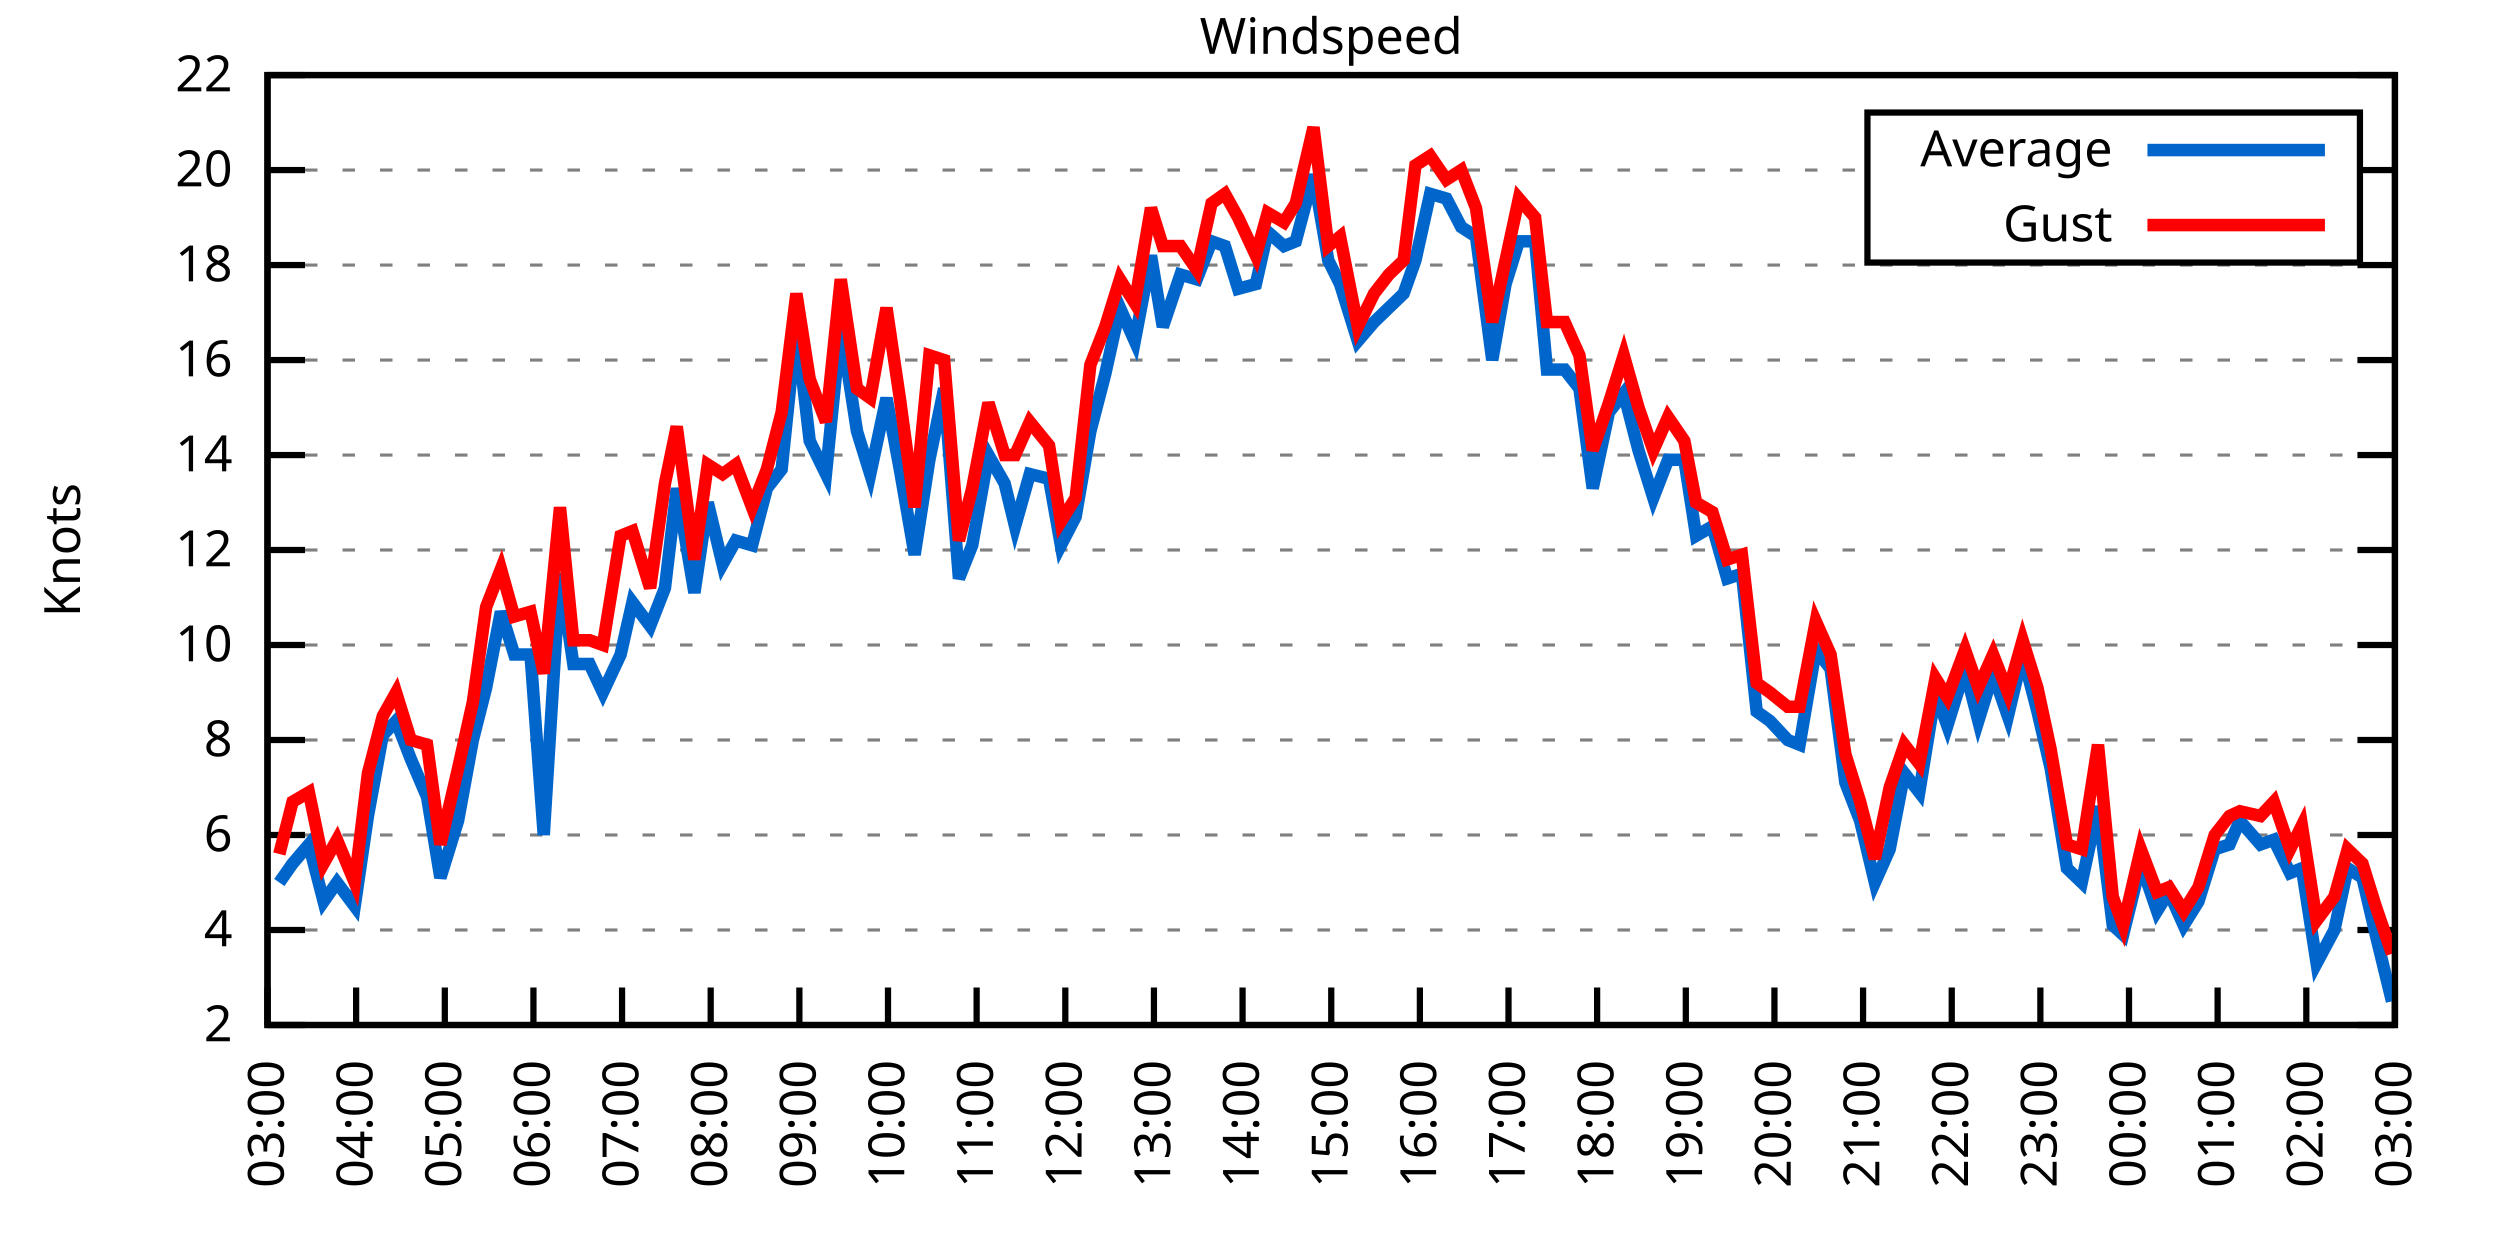
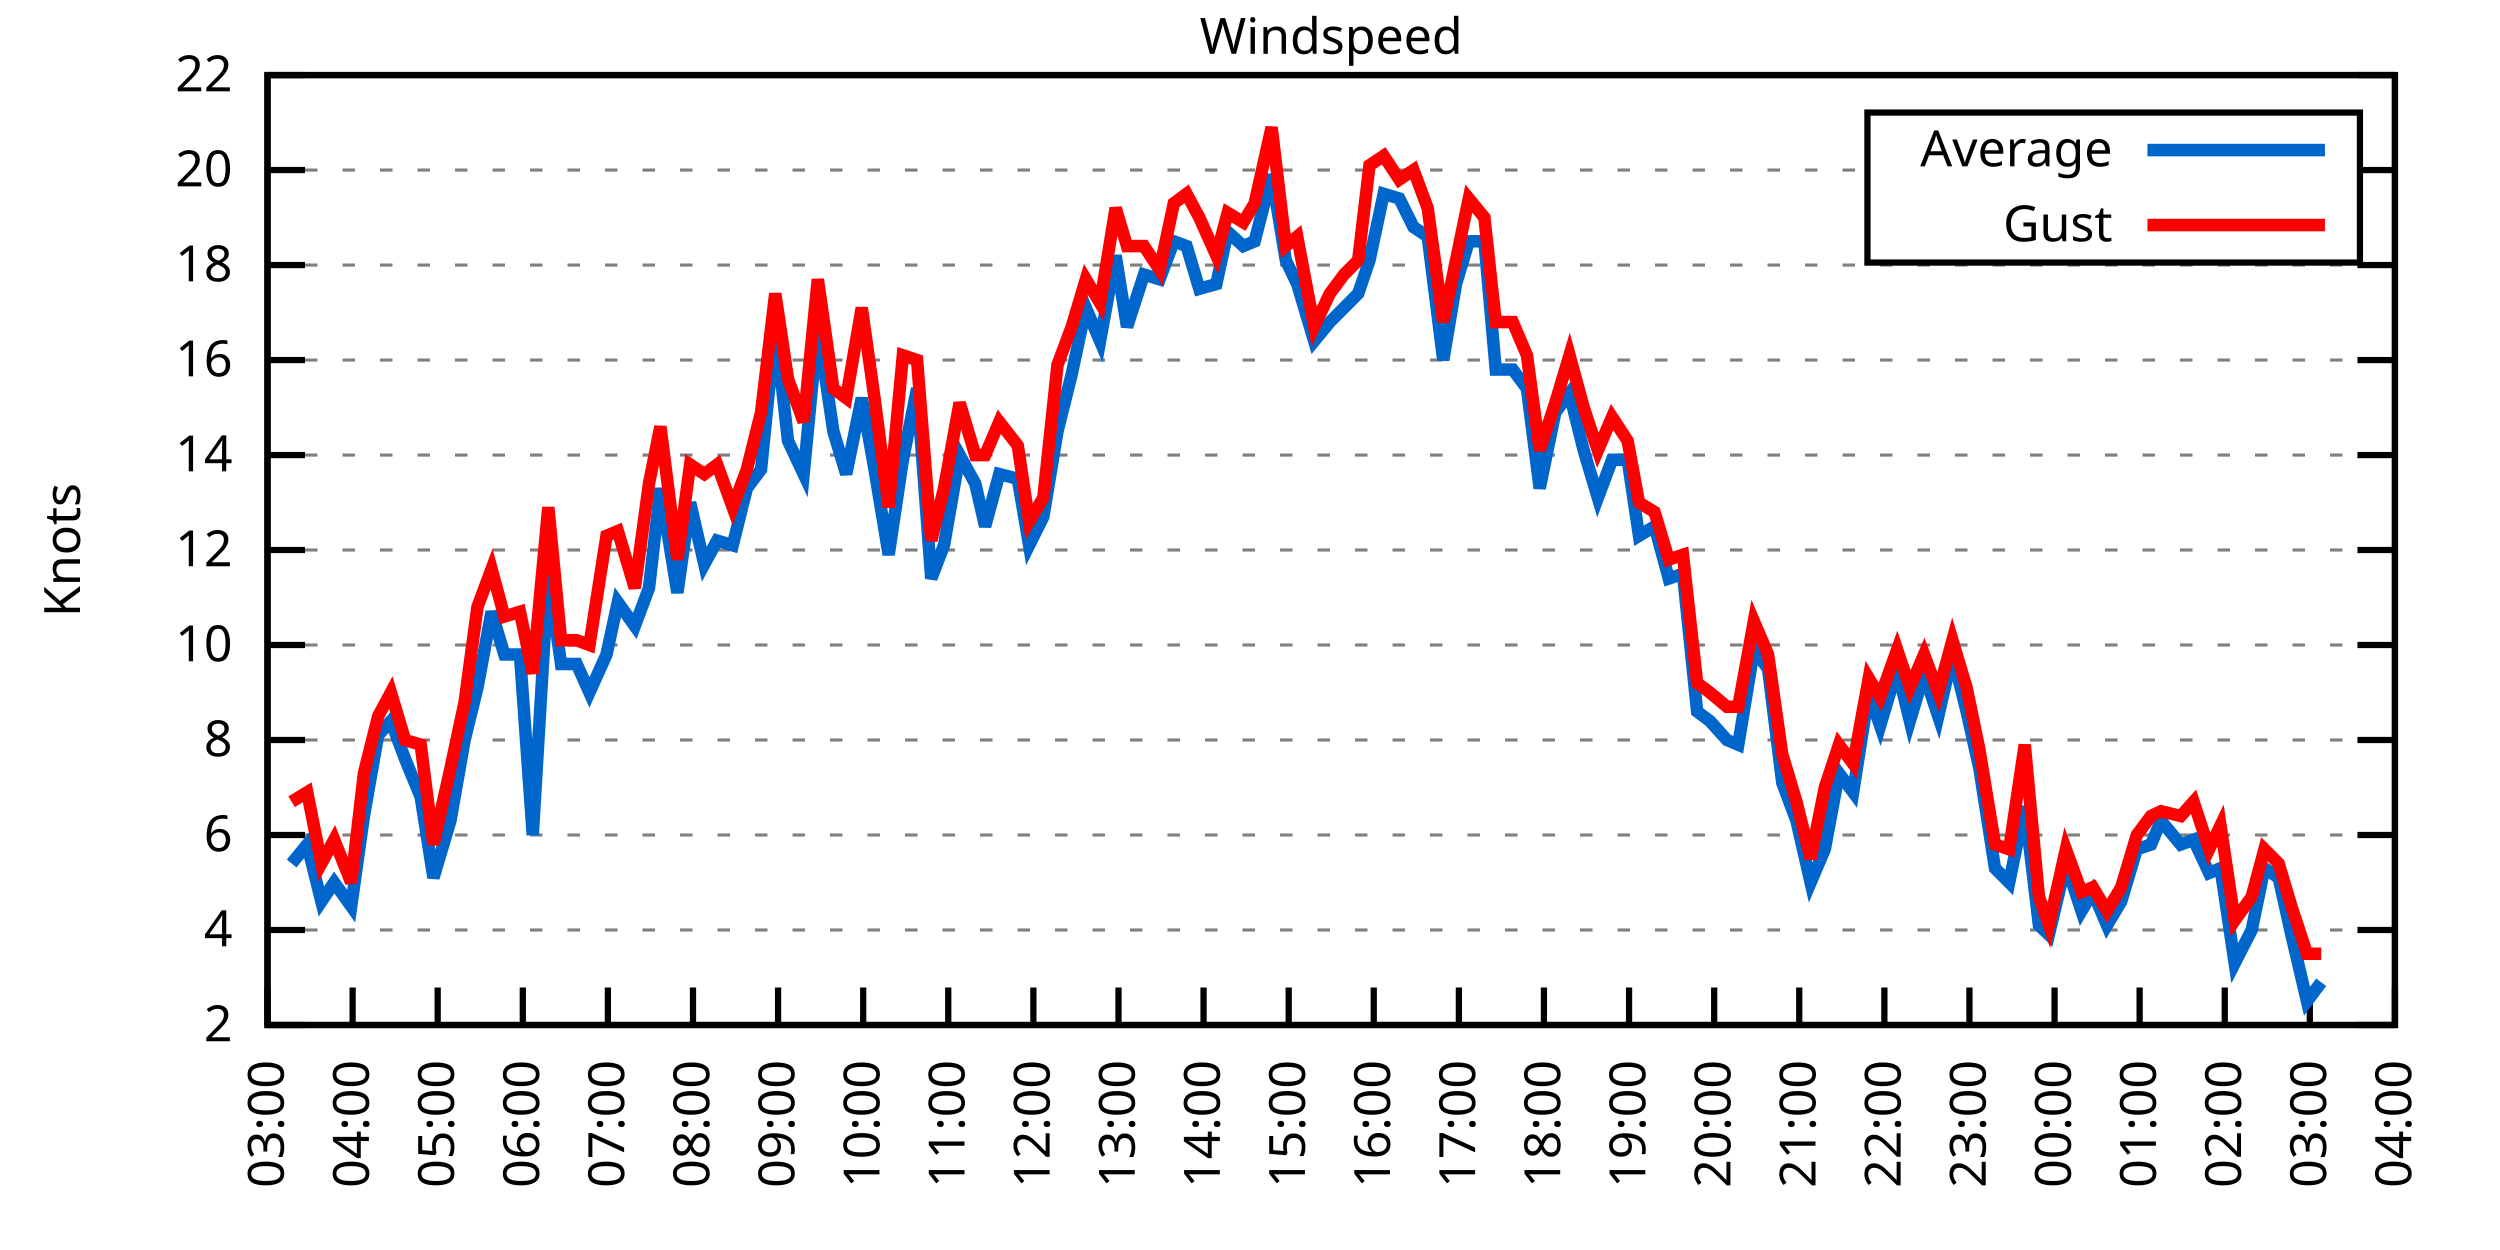
<svg xmlns="http://www.w3.org/2000/svg" xmlns:xlink="http://www.w3.org/1999/xlink" width="400" height="200" viewBox="0 0 400 200">
  <g id="gnuplot_canvas">
    <rect x="0" y="0" width="400" height="200" fill="none" />
    <defs>
      <circle id="gpDot" r="0.5" stroke-width="0.5" stroke="currentColor" />
      <path id="gpPt0" stroke-width="0.333" stroke="currentColor" d="M-1,0 h2 M0,-1 v2" />
      <path id="gpPt1" stroke-width="0.333" stroke="currentColor" d="M-1,-1 L1,1 M1,-1 L-1,1" />
      <path id="gpPt2" stroke-width="0.333" stroke="currentColor" d="M-1,0 L1,0 M0,-1 L0,1 M-1,-1 L1,1 M-1,1 L1,-1" />
      <rect id="gpPt3" stroke-width="0.333" stroke="currentColor" x="-1" y="-1" width="2" height="2" />
      <rect id="gpPt4" stroke-width="0.333" stroke="currentColor" fill="currentColor" x="-1" y="-1" width="2" height="2" />
      <circle id="gpPt5" stroke-width="0.333" stroke="currentColor" cx="0" cy="0" r="1" />
      <use xlink:href="#gpPt5" id="gpPt6" fill="currentColor" stroke="none" />
      <path id="gpPt7" stroke-width="0.333" stroke="currentColor" d="M0,-1.33 L-1.33,0.67 L1.33,0.67 z" />
      <use xlink:href="#gpPt7" id="gpPt8" fill="currentColor" stroke="none" />
      <use xlink:href="#gpPt7" id="gpPt9" stroke="currentColor" transform="rotate(180)" />
      <use xlink:href="#gpPt9" id="gpPt10" fill="currentColor" stroke="none" />
      <use xlink:href="#gpPt3" id="gpPt11" stroke="currentColor" transform="rotate(45)" />
      <use xlink:href="#gpPt11" id="gpPt12" fill="currentColor" stroke="none" />
      <path id="gpPt13" stroke-width="0.333" stroke="currentColor" d="M0,1.330 L1.265,0.411 L0.782,-1.067 L-0.782,-1.076 L-1.265,0.411 z" />
      <use xlink:href="#gpPt13" id="gpPt14" fill="currentColor" stroke="none" />
      <filter id="textbox" filterUnits="objectBoundingBox" x="0" y="0" height="1" width="1">
        <feFlood flood-color="white" flood-opacity="1" result="bgnd" />
        <feComposite in="SourceGraphic" in2="bgnd" operator="atop" />
      </filter>
      <filter id="greybox" filterUnits="objectBoundingBox" x="0" y="0" height="1" width="1">
        <feFlood flood-color="lightgrey" flood-opacity="1" result="grey" />
        <feComposite in="SourceGraphic" in2="grey" operator="atop" />
      </filter>
    </defs>
    <g fill="none" color="white" stroke="currentColor" stroke-width="1.00" stroke-linecap="butt" stroke-linejoin="miter">
</g>
    <g fill="none" color="black" stroke="currentColor" stroke-width="1.00" stroke-linecap="butt" stroke-linejoin="miter">
      <g stroke="none" shape-rendering="crispEdges">
        <polygon fill="rgb(255, 255, 255)" points="42.80,164.00 383.18,164.00 383.18,12.02 42.80,12.02 " />
      </g>
    </g>
    <g fill="none" color="black" stroke="currentColor" stroke-width="1.00" stroke-linecap="butt" stroke-linejoin="miter">
</g>
    <g fill="none" color="black" stroke="black" stroke-width="0.50" stroke-linecap="butt" stroke-linejoin="miter">
</g>
    <g fill="none" color="gray" stroke="currentColor" stroke-width="0.50" stroke-linecap="butt" stroke-linejoin="miter">
      <path stroke="gray" stroke-dasharray="2,4" class="gridline" d="M42.80,164.00 L383.19,164.00  " />
    </g>
    <g fill="none" color="gray" stroke="gray" stroke-width="1.00" stroke-linecap="butt" stroke-linejoin="miter">
</g>
    <g fill="none" color="black" stroke="currentColor" stroke-width="1.00" stroke-linecap="butt" stroke-linejoin="miter">
      <path stroke="black" d="M42.80,164.00 L48.80,164.00 M383.19,164.00 L377.19,164.00  " />
      <g transform="translate(37.20,166.60)" stroke="none" fill="black" font-family="Sans" font-size="8.00" text-anchor="end">
        <text>
          <tspan font-family="Sans"> 2</tspan>
        </text>
      </g>
    </g>
    <g fill="none" color="black" stroke="currentColor" stroke-width="1.00" stroke-linecap="butt" stroke-linejoin="miter">
</g>
    <g fill="none" color="black" stroke="black" stroke-width="0.50" stroke-linecap="butt" stroke-linejoin="miter">
</g>
    <g fill="none" color="gray" stroke="currentColor" stroke-width="0.50" stroke-linecap="butt" stroke-linejoin="miter">
      <path stroke="gray" stroke-dasharray="2,4" class="gridline" d="M42.80,148.80 L383.19,148.80  " />
    </g>
    <g fill="none" color="gray" stroke="gray" stroke-width="1.00" stroke-linecap="butt" stroke-linejoin="miter">
</g>
    <g fill="none" color="black" stroke="currentColor" stroke-width="1.00" stroke-linecap="butt" stroke-linejoin="miter">
      <path stroke="black" d="M42.80,148.80 L48.80,148.80 M383.19,148.80 L377.19,148.80  " />
      <g transform="translate(37.20,151.40)" stroke="none" fill="black" font-family="Sans" font-size="8.00" text-anchor="end">
        <text>
          <tspan font-family="Sans"> 4</tspan>
        </text>
      </g>
    </g>
    <g fill="none" color="black" stroke="currentColor" stroke-width="1.00" stroke-linecap="butt" stroke-linejoin="miter">
</g>
    <g fill="none" color="black" stroke="black" stroke-width="0.50" stroke-linecap="butt" stroke-linejoin="miter">
</g>
    <g fill="none" color="gray" stroke="currentColor" stroke-width="0.50" stroke-linecap="butt" stroke-linejoin="miter">
      <path stroke="gray" stroke-dasharray="2,4" class="gridline" d="M42.80,133.60 L383.19,133.60  " />
    </g>
    <g fill="none" color="gray" stroke="gray" stroke-width="1.00" stroke-linecap="butt" stroke-linejoin="miter">
</g>
    <g fill="none" color="black" stroke="currentColor" stroke-width="1.00" stroke-linecap="butt" stroke-linejoin="miter">
      <path stroke="black" d="M42.80,133.60 L48.80,133.60 M383.19,133.60 L377.19,133.60  " />
      <g transform="translate(37.20,136.20)" stroke="none" fill="black" font-family="Sans" font-size="8.00" text-anchor="end">
        <text>
          <tspan font-family="Sans"> 6</tspan>
        </text>
      </g>
    </g>
    <g fill="none" color="black" stroke="currentColor" stroke-width="1.00" stroke-linecap="butt" stroke-linejoin="miter">
</g>
    <g fill="none" color="black" stroke="black" stroke-width="0.50" stroke-linecap="butt" stroke-linejoin="miter">
</g>
    <g fill="none" color="gray" stroke="currentColor" stroke-width="0.50" stroke-linecap="butt" stroke-linejoin="miter">
      <path stroke="gray" stroke-dasharray="2,4" class="gridline" d="M42.80,118.40 L383.19,118.40  " />
    </g>
    <g fill="none" color="gray" stroke="gray" stroke-width="1.00" stroke-linecap="butt" stroke-linejoin="miter">
</g>
    <g fill="none" color="black" stroke="currentColor" stroke-width="1.00" stroke-linecap="butt" stroke-linejoin="miter">
      <path stroke="black" d="M42.80,118.40 L48.80,118.40 M383.19,118.40 L377.19,118.40  " />
      <g transform="translate(37.20,121.00)" stroke="none" fill="black" font-family="Sans" font-size="8.00" text-anchor="end">
        <text>
          <tspan font-family="Sans"> 8</tspan>
        </text>
      </g>
    </g>
    <g fill="none" color="black" stroke="currentColor" stroke-width="1.00" stroke-linecap="butt" stroke-linejoin="miter">
</g>
    <g fill="none" color="black" stroke="black" stroke-width="0.50" stroke-linecap="butt" stroke-linejoin="miter">
</g>
    <g fill="none" color="gray" stroke="currentColor" stroke-width="0.50" stroke-linecap="butt" stroke-linejoin="miter">
      <path stroke="gray" stroke-dasharray="2,4" class="gridline" d="M42.80,103.20 L383.19,103.20  " />
    </g>
    <g fill="none" color="gray" stroke="gray" stroke-width="1.00" stroke-linecap="butt" stroke-linejoin="miter">
</g>
    <g fill="none" color="black" stroke="currentColor" stroke-width="1.00" stroke-linecap="butt" stroke-linejoin="miter">
      <path stroke="black" d="M42.80,103.20 L48.80,103.20 M383.19,103.20 L377.19,103.20  " />
      <g transform="translate(37.20,105.80)" stroke="none" fill="black" font-family="Sans" font-size="8.00" text-anchor="end">
        <text>
          <tspan font-family="Sans"> 10</tspan>
        </text>
      </g>
    </g>
    <g fill="none" color="black" stroke="currentColor" stroke-width="1.00" stroke-linecap="butt" stroke-linejoin="miter">
</g>
    <g fill="none" color="black" stroke="black" stroke-width="0.50" stroke-linecap="butt" stroke-linejoin="miter">
</g>
    <g fill="none" color="gray" stroke="currentColor" stroke-width="0.50" stroke-linecap="butt" stroke-linejoin="miter">
      <path stroke="gray" stroke-dasharray="2,4" class="gridline" d="M42.80,88.00 L383.19,88.00  " />
    </g>
    <g fill="none" color="gray" stroke="gray" stroke-width="1.00" stroke-linecap="butt" stroke-linejoin="miter">
</g>
    <g fill="none" color="black" stroke="currentColor" stroke-width="1.00" stroke-linecap="butt" stroke-linejoin="miter">
      <path stroke="black" d="M42.80,88.00 L48.80,88.00 M383.19,88.00 L377.19,88.00  " />
      <g transform="translate(37.20,90.60)" stroke="none" fill="black" font-family="Sans" font-size="8.00" text-anchor="end">
        <text>
          <tspan font-family="Sans"> 12</tspan>
        </text>
      </g>
    </g>
    <g fill="none" color="black" stroke="currentColor" stroke-width="1.00" stroke-linecap="butt" stroke-linejoin="miter">
</g>
    <g fill="none" color="black" stroke="black" stroke-width="0.50" stroke-linecap="butt" stroke-linejoin="miter">
</g>
    <g fill="none" color="gray" stroke="currentColor" stroke-width="0.50" stroke-linecap="butt" stroke-linejoin="miter">
      <path stroke="gray" stroke-dasharray="2,4" class="gridline" d="M42.80,72.81 L383.19,72.81  " />
    </g>
    <g fill="none" color="gray" stroke="gray" stroke-width="1.00" stroke-linecap="butt" stroke-linejoin="miter">
</g>
    <g fill="none" color="black" stroke="currentColor" stroke-width="1.00" stroke-linecap="butt" stroke-linejoin="miter">
      <path stroke="black" d="M42.80,72.81 L48.80,72.81 M383.19,72.81 L377.19,72.81  " />
      <g transform="translate(37.20,75.41)" stroke="none" fill="black" font-family="Sans" font-size="8.00" text-anchor="end">
        <text>
          <tspan font-family="Sans"> 14</tspan>
        </text>
      </g>
    </g>
    <g fill="none" color="black" stroke="currentColor" stroke-width="1.00" stroke-linecap="butt" stroke-linejoin="miter">
</g>
    <g fill="none" color="black" stroke="black" stroke-width="0.50" stroke-linecap="butt" stroke-linejoin="miter">
</g>
    <g fill="none" color="gray" stroke="currentColor" stroke-width="0.50" stroke-linecap="butt" stroke-linejoin="miter">
      <path stroke="gray" stroke-dasharray="2,4" class="gridline" d="M42.80,57.61 L383.19,57.61  " />
    </g>
    <g fill="none" color="gray" stroke="gray" stroke-width="1.00" stroke-linecap="butt" stroke-linejoin="miter">
</g>
    <g fill="none" color="black" stroke="currentColor" stroke-width="1.00" stroke-linecap="butt" stroke-linejoin="miter">
      <path stroke="black" d="M42.80,57.61 L48.80,57.61 M383.19,57.61 L377.19,57.61  " />
      <g transform="translate(37.20,60.21)" stroke="none" fill="black" font-family="Sans" font-size="8.00" text-anchor="end">
        <text>
          <tspan font-family="Sans"> 16</tspan>
        </text>
      </g>
    </g>
    <g fill="none" color="black" stroke="currentColor" stroke-width="1.00" stroke-linecap="butt" stroke-linejoin="miter">
</g>
    <g fill="none" color="black" stroke="black" stroke-width="0.50" stroke-linecap="butt" stroke-linejoin="miter">
</g>
    <g fill="none" color="gray" stroke="currentColor" stroke-width="0.50" stroke-linecap="butt" stroke-linejoin="miter">
      <path stroke="gray" stroke-dasharray="2,4" class="gridline" d="M42.80,42.41 L383.19,42.41  " />
    </g>
    <g fill="none" color="gray" stroke="gray" stroke-width="1.00" stroke-linecap="butt" stroke-linejoin="miter">
</g>
    <g fill="none" color="black" stroke="currentColor" stroke-width="1.00" stroke-linecap="butt" stroke-linejoin="miter">
      <path stroke="black" d="M42.80,42.41 L48.80,42.41 M383.19,42.41 L377.19,42.41  " />
      <g transform="translate(37.20,45.01)" stroke="none" fill="black" font-family="Sans" font-size="8.00" text-anchor="end">
        <text>
          <tspan font-family="Sans"> 18</tspan>
        </text>
      </g>
    </g>
    <g fill="none" color="black" stroke="currentColor" stroke-width="1.00" stroke-linecap="butt" stroke-linejoin="miter">
</g>
    <g fill="none" color="black" stroke="black" stroke-width="0.50" stroke-linecap="butt" stroke-linejoin="miter">
</g>
    <g fill="none" color="gray" stroke="currentColor" stroke-width="0.50" stroke-linecap="butt" stroke-linejoin="miter">
      <path stroke="gray" stroke-dasharray="2,4" class="gridline" d="M42.80,27.21 L298.79,27.21 M377.59,27.21 L383.19,27.21  " />
    </g>
    <g fill="none" color="gray" stroke="gray" stroke-width="1.00" stroke-linecap="butt" stroke-linejoin="miter">
</g>
    <g fill="none" color="black" stroke="currentColor" stroke-width="1.00" stroke-linecap="butt" stroke-linejoin="miter">
      <path stroke="black" d="M42.80,27.21 L48.80,27.21 M383.19,27.21 L377.19,27.21  " />
      <g transform="translate(37.20,29.81)" stroke="none" fill="black" font-family="Sans" font-size="8.00" text-anchor="end">
        <text>
          <tspan font-family="Sans"> 20</tspan>
        </text>
      </g>
    </g>
    <g fill="none" color="black" stroke="currentColor" stroke-width="1.00" stroke-linecap="butt" stroke-linejoin="miter">
</g>
    <g fill="none" color="black" stroke="black" stroke-width="0.50" stroke-linecap="butt" stroke-linejoin="miter">
</g>
    <g fill="none" color="gray" stroke="currentColor" stroke-width="0.50" stroke-linecap="butt" stroke-linejoin="miter">
      <path stroke="gray" stroke-dasharray="2,4" class="gridline" d="M42.80,12.01 L383.19,12.01  " />
    </g>
    <g fill="none" color="gray" stroke="gray" stroke-width="1.00" stroke-linecap="butt" stroke-linejoin="miter">
</g>
    <g fill="none" color="black" stroke="currentColor" stroke-width="1.00" stroke-linecap="butt" stroke-linejoin="miter">
      <path stroke="black" d="M42.80,12.01 L48.80,12.01 M383.19,12.01 L377.19,12.01  " />
      <g transform="translate(37.20,14.61)" stroke="none" fill="black" font-family="Sans" font-size="8.00" text-anchor="end">
        <text>
          <tspan font-family="Sans"> 22</tspan>
        </text>
      </g>
    </g>
    <g fill="none" color="black" stroke="currentColor" stroke-width="1.00" stroke-linecap="butt" stroke-linejoin="miter">
      <path stroke="black" d="M42.80,164.00 L42.80,158.00  " />
      <g transform="translate(45.40,169.60) rotate(270.00)" stroke="none" fill="black" font-family="Sans" font-size="8.00" text-anchor="end">
        <text>
          <tspan font-family="Sans">03:00</tspan>
        </text>
      </g>
    </g>
    <g fill="none" color="black" stroke="currentColor" stroke-width="1.00" stroke-linecap="butt" stroke-linejoin="miter">
-       <path stroke="black" d="M56.98,164.00 L56.98,158.00  " />
-       <g transform="translate(59.58,169.60) rotate(270.00)" stroke="none" fill="black" font-family="Sans" font-size="8.00" text-anchor="end">
+       <path stroke="black" d="M56.42,164.00 L56.42,158.00  " />
+       <g transform="translate(59.02,169.60) rotate(270.00)" stroke="none" fill="black" font-family="Sans" font-size="8.00" text-anchor="end">
        <text>
          <tspan font-family="Sans">04:00</tspan>
        </text>
      </g>
    </g>
    <g fill="none" color="black" stroke="currentColor" stroke-width="1.00" stroke-linecap="butt" stroke-linejoin="miter">
-       <path stroke="black" d="M71.17,164.00 L71.17,158.00  " />
-       <g transform="translate(73.77,169.60) rotate(270.00)" stroke="none" fill="black" font-family="Sans" font-size="8.00" text-anchor="end">
+       <path stroke="black" d="M70.03,164.00 L70.03,158.00  " />
+       <g transform="translate(72.63,169.60) rotate(270.00)" stroke="none" fill="black" font-family="Sans" font-size="8.00" text-anchor="end">
        <text>
          <tspan font-family="Sans">05:00</tspan>
        </text>
      </g>
    </g>
    <g fill="none" color="black" stroke="currentColor" stroke-width="1.00" stroke-linecap="butt" stroke-linejoin="miter">
-       <path stroke="black" d="M85.35,164.00 L85.35,158.00  " />
-       <g transform="translate(87.95,169.60) rotate(270.00)" stroke="none" fill="black" font-family="Sans" font-size="8.00" text-anchor="end">
+       <path stroke="black" d="M83.65,164.00 L83.65,158.00  " />
+       <g transform="translate(86.25,169.60) rotate(270.00)" stroke="none" fill="black" font-family="Sans" font-size="8.00" text-anchor="end">
        <text>
          <tspan font-family="Sans">06:00</tspan>
        </text>
      </g>
    </g>
    <g fill="none" color="black" stroke="currentColor" stroke-width="1.00" stroke-linecap="butt" stroke-linejoin="miter">
-       <path stroke="black" d="M99.53,164.00 L99.53,158.00  " />
-       <g transform="translate(102.13,169.60) rotate(270.00)" stroke="none" fill="black" font-family="Sans" font-size="8.00" text-anchor="end">
+       <path stroke="black" d="M97.26,164.00 L97.26,158.00  " />
+       <g transform="translate(99.86,169.60) rotate(270.00)" stroke="none" fill="black" font-family="Sans" font-size="8.00" text-anchor="end">
        <text>
          <tspan font-family="Sans">07:00</tspan>
        </text>
      </g>
    </g>
    <g fill="none" color="black" stroke="currentColor" stroke-width="1.00" stroke-linecap="butt" stroke-linejoin="miter">
-       <path stroke="black" d="M113.71,164.00 L113.71,158.00  " />
-       <g transform="translate(116.31,169.60) rotate(270.00)" stroke="none" fill="black" font-family="Sans" font-size="8.00" text-anchor="end">
+       <path stroke="black" d="M110.88,164.00 L110.88,158.00  " />
+       <g transform="translate(113.48,169.60) rotate(270.00)" stroke="none" fill="black" font-family="Sans" font-size="8.00" text-anchor="end">
        <text>
          <tspan font-family="Sans">08:00</tspan>
        </text>
      </g>
    </g>
    <g fill="none" color="black" stroke="currentColor" stroke-width="1.00" stroke-linecap="butt" stroke-linejoin="miter">
-       <path stroke="black" d="M127.90,164.00 L127.90,158.00  " />
-       <g transform="translate(130.50,169.60) rotate(270.00)" stroke="none" fill="black" font-family="Sans" font-size="8.00" text-anchor="end">
+       <path stroke="black" d="M124.49,164.00 L124.49,158.00  " />
+       <g transform="translate(127.09,169.60) rotate(270.00)" stroke="none" fill="black" font-family="Sans" font-size="8.00" text-anchor="end">
        <text>
          <tspan font-family="Sans">09:00</tspan>
        </text>
      </g>
    </g>
    <g fill="none" color="black" stroke="currentColor" stroke-width="1.00" stroke-linecap="butt" stroke-linejoin="miter">
-       <path stroke="black" d="M142.08,164.00 L142.08,158.00  " />
-       <g transform="translate(144.68,169.60) rotate(270.00)" stroke="none" fill="black" font-family="Sans" font-size="8.00" text-anchor="end">
+       <path stroke="black" d="M138.11,164.00 L138.11,158.00  " />
+       <g transform="translate(140.71,169.60) rotate(270.00)" stroke="none" fill="black" font-family="Sans" font-size="8.00" text-anchor="end">
        <text>
          <tspan font-family="Sans">10:00</tspan>
        </text>
      </g>
    </g>
    <g fill="none" color="black" stroke="currentColor" stroke-width="1.00" stroke-linecap="butt" stroke-linejoin="miter">
-       <path stroke="black" d="M156.26,164.00 L156.26,158.00  " />
-       <g transform="translate(158.86,169.60) rotate(270.00)" stroke="none" fill="black" font-family="Sans" font-size="8.00" text-anchor="end">
+       <path stroke="black" d="M151.72,164.00 L151.72,158.00  " />
+       <g transform="translate(154.32,169.60) rotate(270.00)" stroke="none" fill="black" font-family="Sans" font-size="8.00" text-anchor="end">
        <text>
          <tspan font-family="Sans">11:00</tspan>
        </text>
      </g>
    </g>
    <g fill="none" color="black" stroke="currentColor" stroke-width="1.00" stroke-linecap="butt" stroke-linejoin="miter">
-       <path stroke="black" d="M170.45,164.00 L170.45,158.00  " />
-       <g transform="translate(173.05,169.60) rotate(270.00)" stroke="none" fill="black" font-family="Sans" font-size="8.00" text-anchor="end">
+       <path stroke="black" d="M165.34,164.00 L165.34,158.00  " />
+       <g transform="translate(167.94,169.60) rotate(270.00)" stroke="none" fill="black" font-family="Sans" font-size="8.00" text-anchor="end">
        <text>
          <tspan font-family="Sans">12:00</tspan>
        </text>
      </g>
    </g>
    <g fill="none" color="black" stroke="currentColor" stroke-width="1.00" stroke-linecap="butt" stroke-linejoin="miter">
-       <path stroke="black" d="M184.63,164.00 L184.63,158.00  " />
-       <g transform="translate(187.23,169.60) rotate(270.00)" stroke="none" fill="black" font-family="Sans" font-size="8.00" text-anchor="end">
+       <path stroke="black" d="M178.96,164.00 L178.96,158.00  " />
+       <g transform="translate(181.56,169.60) rotate(270.00)" stroke="none" fill="black" font-family="Sans" font-size="8.00" text-anchor="end">
        <text>
          <tspan font-family="Sans">13:00</tspan>
        </text>
      </g>
    </g>
    <g fill="none" color="black" stroke="currentColor" stroke-width="1.00" stroke-linecap="butt" stroke-linejoin="miter">
-       <path stroke="black" d="M198.81,164.00 L198.81,158.00  " />
-       <g transform="translate(201.41,169.60) rotate(270.00)" stroke="none" fill="black" font-family="Sans" font-size="8.00" text-anchor="end">
+       <path stroke="black" d="M192.57,164.00 L192.57,158.00  " />
+       <g transform="translate(195.17,169.60) rotate(270.00)" stroke="none" fill="black" font-family="Sans" font-size="8.00" text-anchor="end">
        <text>
          <tspan font-family="Sans">14:00</tspan>
        </text>
      </g>
    </g>
    <g fill="none" color="black" stroke="currentColor" stroke-width="1.00" stroke-linecap="butt" stroke-linejoin="miter">
-       <path stroke="black" d="M213.00,164.00 L213.00,158.00  " />
-       <g transform="translate(215.60,169.60) rotate(270.00)" stroke="none" fill="black" font-family="Sans" font-size="8.00" text-anchor="end">
+       <path stroke="black" d="M206.19,164.00 L206.19,158.00  " />
+       <g transform="translate(208.79,169.60) rotate(270.00)" stroke="none" fill="black" font-family="Sans" font-size="8.00" text-anchor="end">
        <text>
          <tspan font-family="Sans">15:00</tspan>
        </text>
      </g>
    </g>
    <g fill="none" color="black" stroke="currentColor" stroke-width="1.00" stroke-linecap="butt" stroke-linejoin="miter">
-       <path stroke="black" d="M227.18,164.00 L227.18,158.00  " />
-       <g transform="translate(229.78,169.60) rotate(270.00)" stroke="none" fill="black" font-family="Sans" font-size="8.00" text-anchor="end">
+       <path stroke="black" d="M219.80,164.00 L219.80,158.00  " />
+       <g transform="translate(222.40,169.60) rotate(270.00)" stroke="none" fill="black" font-family="Sans" font-size="8.00" text-anchor="end">
        <text>
          <tspan font-family="Sans">16:00</tspan>
        </text>
      </g>
    </g>
    <g fill="none" color="black" stroke="currentColor" stroke-width="1.00" stroke-linecap="butt" stroke-linejoin="miter">
-       <path stroke="black" d="M241.36,164.00 L241.36,158.00  " />
-       <g transform="translate(243.96,169.60) rotate(270.00)" stroke="none" fill="black" font-family="Sans" font-size="8.00" text-anchor="end">
+       <path stroke="black" d="M233.42,164.00 L233.42,158.00  " />
+       <g transform="translate(236.02,169.60) rotate(270.00)" stroke="none" fill="black" font-family="Sans" font-size="8.00" text-anchor="end">
        <text>
          <tspan font-family="Sans">17:00</tspan>
        </text>
      </g>
    </g>
    <g fill="none" color="black" stroke="currentColor" stroke-width="1.00" stroke-linecap="butt" stroke-linejoin="miter">
-       <path stroke="black" d="M255.54,164.00 L255.54,158.00  " />
-       <g transform="translate(258.14,169.60) rotate(270.00)" stroke="none" fill="black" font-family="Sans" font-size="8.00" text-anchor="end">
+       <path stroke="black" d="M247.03,164.00 L247.03,158.00  " />
+       <g transform="translate(249.63,169.60) rotate(270.00)" stroke="none" fill="black" font-family="Sans" font-size="8.00" text-anchor="end">
        <text>
          <tspan font-family="Sans">18:00</tspan>
        </text>
      </g>
    </g>
    <g fill="none" color="black" stroke="currentColor" stroke-width="1.00" stroke-linecap="butt" stroke-linejoin="miter">
-       <path stroke="black" d="M269.73,164.00 L269.73,158.00  " />
-       <g transform="translate(272.33,169.60) rotate(270.00)" stroke="none" fill="black" font-family="Sans" font-size="8.00" text-anchor="end">
+       <path stroke="black" d="M260.65,164.00 L260.65,158.00  " />
+       <g transform="translate(263.25,169.60) rotate(270.00)" stroke="none" fill="black" font-family="Sans" font-size="8.00" text-anchor="end">
        <text>
          <tspan font-family="Sans">19:00</tspan>
        </text>
      </g>
    </g>
    <g fill="none" color="black" stroke="currentColor" stroke-width="1.00" stroke-linecap="butt" stroke-linejoin="miter">
-       <path stroke="black" d="M283.91,164.00 L283.91,158.00  " />
-       <g transform="translate(286.51,169.60) rotate(270.00)" stroke="none" fill="black" font-family="Sans" font-size="8.00" text-anchor="end">
+       <path stroke="black" d="M274.27,164.00 L274.27,158.00  " />
+       <g transform="translate(276.87,169.60) rotate(270.00)" stroke="none" fill="black" font-family="Sans" font-size="8.00" text-anchor="end">
        <text>
          <tspan font-family="Sans">20:00</tspan>
        </text>
      </g>
    </g>
    <g fill="none" color="black" stroke="currentColor" stroke-width="1.00" stroke-linecap="butt" stroke-linejoin="miter">
-       <path stroke="black" d="M298.09,164.00 L298.09,158.00  " />
-       <g transform="translate(300.69,169.60) rotate(270.00)" stroke="none" fill="black" font-family="Sans" font-size="8.00" text-anchor="end">
+       <path stroke="black" d="M287.88,164.00 L287.88,158.00  " />
+       <g transform="translate(290.48,169.60) rotate(270.00)" stroke="none" fill="black" font-family="Sans" font-size="8.00" text-anchor="end">
        <text>
          <tspan font-family="Sans">21:00</tspan>
        </text>
      </g>
    </g>
    <g fill="none" color="black" stroke="currentColor" stroke-width="1.00" stroke-linecap="butt" stroke-linejoin="miter">
-       <path stroke="black" d="M312.28,164.00 L312.28,158.00  " />
-       <g transform="translate(314.88,169.60) rotate(270.00)" stroke="none" fill="black" font-family="Sans" font-size="8.00" text-anchor="end">
+       <path stroke="black" d="M301.50,164.00 L301.50,158.00  " />
+       <g transform="translate(304.10,169.60) rotate(270.00)" stroke="none" fill="black" font-family="Sans" font-size="8.00" text-anchor="end">
        <text>
          <tspan font-family="Sans">22:00</tspan>
        </text>
      </g>
    </g>
    <g fill="none" color="black" stroke="currentColor" stroke-width="1.00" stroke-linecap="butt" stroke-linejoin="miter">
-       <path stroke="black" d="M326.46,164.00 L326.46,158.00  " />
-       <g transform="translate(329.06,169.60) rotate(270.00)" stroke="none" fill="black" font-family="Sans" font-size="8.00" text-anchor="end">
+       <path stroke="black" d="M315.11,164.00 L315.11,158.00  " />
+       <g transform="translate(317.71,169.60) rotate(270.00)" stroke="none" fill="black" font-family="Sans" font-size="8.00" text-anchor="end">
        <text>
          <tspan font-family="Sans">23:00</tspan>
        </text>
      </g>
    </g>
    <g fill="none" color="black" stroke="currentColor" stroke-width="1.00" stroke-linecap="butt" stroke-linejoin="miter">
-       <path stroke="black" d="M340.64,164.00 L340.64,158.00  " />
-       <g transform="translate(343.24,169.60) rotate(270.00)" stroke="none" fill="black" font-family="Sans" font-size="8.00" text-anchor="end">
+       <path stroke="black" d="M328.73,164.00 L328.73,158.00  " />
+       <g transform="translate(331.33,169.60) rotate(270.00)" stroke="none" fill="black" font-family="Sans" font-size="8.00" text-anchor="end">
        <text>
          <tspan font-family="Sans">00:00</tspan>
        </text>
      </g>
    </g>
    <g fill="none" color="black" stroke="currentColor" stroke-width="1.00" stroke-linecap="butt" stroke-linejoin="miter">
-       <path stroke="black" d="M354.82,164.00 L354.82,158.00  " />
-       <g transform="translate(357.42,169.60) rotate(270.00)" stroke="none" fill="black" font-family="Sans" font-size="8.00" text-anchor="end">
+       <path stroke="black" d="M342.34,164.00 L342.34,158.00  " />
+       <g transform="translate(344.94,169.60) rotate(270.00)" stroke="none" fill="black" font-family="Sans" font-size="8.00" text-anchor="end">
        <text>
          <tspan font-family="Sans">01:00</tspan>
        </text>
      </g>
    </g>
    <g fill="none" color="black" stroke="currentColor" stroke-width="1.00" stroke-linecap="butt" stroke-linejoin="miter">
-       <path stroke="black" d="M369.01,164.00 L369.01,158.00  " />
-       <g transform="translate(371.61,169.60) rotate(270.00)" stroke="none" fill="black" font-family="Sans" font-size="8.00" text-anchor="end">
+       <path stroke="black" d="M355.96,164.00 L355.96,158.00  " />
+       <g transform="translate(358.56,169.60) rotate(270.00)" stroke="none" fill="black" font-family="Sans" font-size="8.00" text-anchor="end">
        <text>
          <tspan font-family="Sans">02:00</tspan>
+         </text>
+       </g>
+     </g>
+     <g fill="none" color="black" stroke="currentColor" stroke-width="1.00" stroke-linecap="butt" stroke-linejoin="miter">
+       <path stroke="black" d="M369.57,164.00 L369.57,158.00  " />
+       <g transform="translate(372.17,169.60) rotate(270.00)" stroke="none" fill="black" font-family="Sans" font-size="8.00" text-anchor="end">
+         <text>
+           <tspan font-family="Sans">03:00</tspan>
        </text>
      </g>
    </g>
    <g fill="none" color="black" stroke="currentColor" stroke-width="1.00" stroke-linecap="butt" stroke-linejoin="miter">
      <path stroke="black" d="M383.19,164.00 L383.19,158.00  " />
      <g transform="translate(385.79,169.60) rotate(270.00)" stroke="none" fill="black" font-family="Sans" font-size="8.00" text-anchor="end">
        <text>
-           <tspan font-family="Sans">03:00</tspan>
+           <tspan font-family="Sans">04:00</tspan>
        </text>
      </g>
    </g>
    <g fill="none" color="black" stroke="currentColor" stroke-width="1.00" stroke-linecap="butt" stroke-linejoin="miter">
</g>
    <g fill="none" color="black" stroke="currentColor" stroke-width="1.00" stroke-linecap="butt" stroke-linejoin="miter">
      <path stroke="black" d="M42.80,12.01 L42.80,164.00 L383.19,164.00 L383.19,12.01 L42.80,12.01 Z  " />
    </g>
    <g fill="none" color="black" stroke="currentColor" stroke-width="1.00" stroke-linecap="butt" stroke-linejoin="miter">
</g>
    <g fill="none" color="black" stroke="currentColor" stroke-width="1.00" stroke-linecap="butt" stroke-linejoin="miter">
      <path stroke="black" d="M298.79,42.01 L298.79,18.01 L377.59,18.01 L377.59,42.01 L298.79,42.01 Z  " />
    </g>
    <g id="Windspeed_plot_1">
      <g fill="none" color="white" stroke="black" stroke-width="2.00" stroke-linecap="butt" stroke-linejoin="miter">
</g>
      <g fill="none" color="black" stroke="currentColor" stroke-width="2.00" stroke-linecap="butt" stroke-linejoin="miter">
        <g transform="translate(337.99,26.61)" stroke="none" fill="black" font-family="Sans" font-size="8.00" text-anchor="end">
          <text>
            <tspan font-family="Sans">Average</tspan>
          </text>
        </g>
      </g>
      <g fill="none" color="black" stroke="currentColor" stroke-width="2.00" stroke-linecap="butt" stroke-linejoin="miter">
-         <path stroke="rgb(  0, 102, 204)" d="M343.59,24.01 L371.99,24.01 M44.69,141.20 L46.82,138.16 L49.42,135.12 L51.78,144.24 L53.91,141.20 L56.75,145.00   L58.87,130.56 L61.24,117.64 L63.37,115.36 L65.73,121.44 L68.33,127.52 L70.46,140.44 L73.29,131.32 L75.66,118.40   L77.78,110.04 L80.15,97.88 L82.28,104.72 L84.88,104.72 L87.00,133.60 L89.60,91.80 L91.73,106.24 L94.33,106.24   L96.46,110.80 L99.30,104.72 L101.19,96.36 L104.02,100.16 L106.39,94.08 L108.28,78.13 L111.11,94.84 L113.24,80.41   L115.61,90.28 L117.73,86.49 L120.33,87.25 L122.70,78.13 L125.06,75.09 L127.42,52.29 L129.55,70.53 L132.15,75.85   L134.52,52.29 L137.12,69.01 L139.24,75.85 L141.84,63.69 L143.97,75.09 L146.34,88.76 L148.70,73.57 L151.06,62.17   L153.43,92.56 L155.55,87.25 L158.15,72.81 L160.75,77.37 L162.41,84.21 L164.77,75.85 L167.85,76.61 L169.74,87.25   L172.10,82.69 L174.46,69.01 L176.83,59.89 L179.19,49.25 L181.56,54.57 L184.16,40.89 L186.05,52.29 L188.88,43.93   L191.48,44.69 L193.85,38.61 L195.98,39.37 L198.10,46.21 L200.94,45.45 L202.83,37.09 L205.43,39.37 L207.32,38.61   L210.16,27.97 L212.52,41.65 L214.41,45.45 L217.25,54.57 L219.85,51.53 L222.21,49.25 L224.58,46.97 L226.47,41.65   L228.83,31.01 L231.43,31.77 L233.80,36.33 L236.16,37.85 L238.76,57.61 L240.89,45.45 L243.02,38.61 L245.62,38.61   L247.51,59.13 L250.34,59.13 L252.71,62.17 L254.83,78.13 L257.43,65.97 L259.80,62.93 L262.16,72.05 L264.53,79.65   L266.89,73.57 L269.49,73.57 L271.38,85.73 L273.98,84.21 L276.35,92.56 L278.71,91.80 L281.07,113.84 L283.20,115.36   L286.04,118.40 L287.93,119.16 L290.53,103.96 L292.89,107.00 L295.26,125.24 L297.62,131.32 L299.98,141.20 L302.35,135.88   L304.71,123.72 L307.08,126.76 L309.68,110.80 L311.57,116.12 L314.40,107.00 L316.53,115.36 L318.89,107.76 L321.26,114.60   L323.62,104.72 L325.99,113.84 L328.11,122.96 L330.71,138.92 L333.08,141.20 L335.68,129.04 L338.04,148.04 L339.70,149.56   L342.53,138.16 L345.13,145.76 L347.02,142.72 L349.39,148.04 L351.75,144.24 L354.35,135.88 L356.72,135.12 L358.37,131.32   L361.68,135.12 L363.81,134.36 L366.41,139.68 L368.30,138.92 L370.66,154.12 L373.50,148.80 L375.63,138.92 L377.99,140.44   L380.12,149.56 L382.72,160.20  " />
+         <path stroke="rgb(  0, 102, 204)" d="M343.59,24.01 L371.99,24.01 M46.66,138.16 L49.15,135.12 L51.42,144.24 L53.47,141.20 L56.19,145.00 L58.23,130.56   L60.50,117.64 L62.54,115.36 L64.81,121.44 L67.31,127.52 L69.35,140.44 L72.07,131.32 L74.34,118.40 L76.39,110.04   L78.65,97.88 L80.70,104.72 L83.19,104.72 L85.24,133.60 L87.73,91.80 L89.77,106.24 L92.27,106.24 L94.31,110.80   L97.04,104.72 L98.85,96.36 L101.57,100.16 L103.84,94.08 L105.66,78.13 L108.38,94.84 L110.42,80.41 L112.69,90.28   L114.74,86.49 L117.23,87.25 L119.50,78.13 L121.77,75.09 L124.04,52.29 L126.08,70.53 L128.58,75.85 L130.85,52.29   L133.34,69.01 L135.39,75.85 L137.88,63.69 L139.92,75.09 L142.19,88.76 L144.46,73.57 L146.73,62.17 L149.00,92.56   L151.04,87.25 L153.54,72.81 L156.04,77.37 L157.62,84.21 L159.89,75.85 L162.84,76.61 L164.66,87.25 L166.93,82.69   L169.20,69.01 L171.47,59.89 L173.74,49.25 L176.01,54.57 L178.50,40.89 L180.32,52.29 L183.04,43.93 L185.54,44.69   L187.81,38.61 L189.85,39.37 L191.89,46.21 L194.61,45.45 L196.43,37.09 L198.93,39.37 L200.74,38.61 L203.46,27.97   L205.73,41.65 L207.55,45.45 L210.27,54.57 L212.77,51.53 L215.04,49.25 L217.31,46.97 L219.12,41.65 L221.39,31.01   L223.89,31.77 L226.16,36.33 L228.43,37.85 L230.92,57.61 L232.96,45.45 L235.01,38.61 L237.50,38.61 L239.32,59.13   L242.04,59.13 L244.31,62.17 L246.35,78.13 L248.85,65.97 L251.12,62.93 L253.39,72.05 L255.66,79.65 L257.93,73.57   L260.42,73.57 L262.24,85.73 L264.73,84.21 L267.00,92.56 L269.27,91.80 L271.54,113.84 L273.58,115.36 L276.31,118.40   L278.12,119.16 L280.62,103.96 L282.89,107.00 L285.16,125.24 L287.43,131.32 L289.70,141.20 L291.97,135.88 L294.23,123.72   L296.50,126.76 L299.00,110.80 L300.82,116.12 L303.54,107.00 L305.58,115.36 L307.85,107.76 L310.12,114.60 L312.39,104.72   L314.66,113.84 L316.70,122.96 L319.20,138.92 L321.47,141.20 L323.96,129.04 L326.23,148.04 L327.82,149.56 L330.54,138.16   L333.04,145.76 L334.85,142.72 L337.12,148.04 L339.39,144.24 L341.89,135.88 L344.16,135.12 L345.75,131.32 L348.92,135.12   L350.97,134.36 L353.46,139.68 L355.28,138.92 L357.55,154.12 L360.27,148.80 L362.31,138.92 L364.58,140.44 L366.62,149.56   L369.12,160.20 L371.39,157.16  " />
      </g>
    </g>
    <g id="Windspeed_plot_2">
      <g fill="none" color="black" stroke="currentColor" stroke-width="2.00" stroke-linecap="butt" stroke-linejoin="miter">
        <g transform="translate(337.99,38.61)" stroke="none" fill="black" font-family="Sans" font-size="8.00" text-anchor="end">
          <text>
            <tspan font-family="Sans">Gust</tspan>
          </text>
        </g>
      </g>
      <g fill="none" color="black" stroke="currentColor" stroke-width="2.00" stroke-linecap="butt" stroke-linejoin="miter">
-         <path stroke="rgb(255,   0,   0)" d="M343.59,36.01 L371.99,36.01 M44.69,136.64 L46.82,128.28 L49.42,126.76 L51.78,138.16 L53.91,134.36 L56.75,141.20   L58.87,123.72 L61.24,114.60 L63.37,110.80 L65.73,118.40 L68.33,119.16 L70.46,135.12 L73.29,122.96 L75.66,112.32   L77.78,97.12 L80.15,91.04 L82.28,98.64 L84.88,97.88 L87.00,107.76 L89.60,81.17 L91.73,102.44 L94.33,102.44   L96.46,103.20 L99.30,85.73 L101.19,84.97 L104.02,94.08 L106.39,77.37 L108.28,68.25 L111.11,89.52 L113.24,74.33   L115.61,75.85 L117.73,74.33 L120.33,81.17 L122.70,75.09 L125.06,65.97 L127.42,46.97 L129.55,60.65 L132.15,67.49   L134.52,44.69 L137.12,62.17 L139.24,63.69 L141.84,49.25 L143.97,63.69 L146.34,81.17 L148.70,56.85 L151.06,57.61   L153.43,86.49 L155.55,78.13 L158.15,64.45 L160.75,72.81 L162.41,72.81 L164.77,67.49 L167.85,71.29 L169.74,83.45   L172.10,79.65 L174.46,58.37 L176.83,52.29 L179.19,44.69 L181.56,48.49 L184.16,33.29 L186.05,39.37 L188.88,39.37   L191.48,43.17 L193.85,32.53 L195.98,31.01 L198.10,34.81 L200.94,40.89 L202.83,34.05 L205.43,35.57 L207.32,32.53   L210.16,20.37 L212.52,39.37 L214.41,37.85 L217.25,52.29 L219.85,46.97 L222.21,43.93 L224.58,41.65 L226.47,26.45   L228.83,24.93 L231.43,28.73 L233.80,27.21 L236.16,33.29 L238.76,51.53 L240.89,41.65 L243.02,31.77 L245.62,34.81   L247.51,51.53 L250.34,51.53 L252.71,56.85 L254.83,72.05 L257.43,64.45 L259.80,56.85 L262.16,65.21 L264.53,72.05   L266.89,66.73 L269.49,70.53 L271.38,80.41 L273.98,81.93 L276.35,89.52 L278.71,88.76 L281.07,109.28 L283.20,110.80   L286.04,113.08 L287.93,113.08 L290.53,99.40 L292.89,104.72 L295.26,120.68 L297.62,128.28 L299.98,137.40 L302.35,126.00   L304.71,119.16 L307.08,122.20 L309.68,108.52 L311.57,111.56 L314.40,103.96 L316.53,110.04 L318.89,104.72 L321.26,110.80   L323.62,102.44 L325.99,110.04 L328.11,119.92 L330.71,135.12 L333.08,135.88 L335.68,119.16 L338.04,143.48 L339.70,148.04   L342.53,135.88 L345.13,142.72 L347.02,141.96 L349.39,145.76 L351.75,141.96 L354.35,133.60 L356.72,130.56 L358.37,129.80   L361.68,130.56 L363.81,128.28 L366.41,135.88 L368.30,132.08 L370.66,147.28 L373.50,143.48 L375.63,135.88 L377.99,138.16   L380.12,145.00 L382.72,152.60  " />
+         <path stroke="rgb(255,   0,   0)" d="M343.59,36.01 L371.99,36.01 M46.66,128.28 L49.15,126.76 L51.42,138.16 L53.47,134.36 L56.19,141.20 L58.23,123.72   L60.50,114.60 L62.54,110.80 L64.81,118.40 L67.31,119.16 L69.35,135.12 L72.07,122.96 L74.34,112.32 L76.39,97.12   L78.65,91.04 L80.70,98.64 L83.19,97.88 L85.24,107.76 L87.73,81.17 L89.77,102.44 L92.27,102.44 L94.31,103.20   L97.04,85.73 L98.85,84.97 L101.57,94.08 L103.84,77.37 L105.66,68.25 L108.38,89.52 L110.42,74.33 L112.69,75.85   L114.74,74.33 L117.23,81.17 L119.50,75.09 L121.77,65.97 L124.04,46.97 L126.08,60.65 L128.58,67.49 L130.85,44.69   L133.34,62.17 L135.39,63.69 L137.88,49.25 L139.92,63.69 L142.19,81.17 L144.46,56.85 L146.73,57.61 L149.00,86.49   L151.04,78.13 L153.54,64.45 L156.04,72.81 L157.62,72.81 L159.89,67.49 L162.84,71.29 L164.66,83.45 L166.93,79.65   L169.20,58.37 L171.47,52.29 L173.74,44.69 L176.01,48.49 L178.50,33.29 L180.32,39.37 L183.04,39.37 L185.54,43.17   L187.81,32.53 L189.85,31.01 L191.89,34.81 L194.61,40.89 L196.43,34.05 L198.93,35.57 L200.74,32.53 L203.46,20.37   L205.73,39.37 L207.55,37.85 L210.27,52.29 L212.77,46.97 L215.04,43.93 L217.31,41.65 L219.12,26.45 L221.39,24.93   L223.89,28.73 L226.16,27.21 L228.43,33.29 L230.92,51.53 L232.96,41.65 L235.01,31.77 L237.50,34.81 L239.32,51.53   L242.04,51.53 L244.31,56.85 L246.35,72.05 L248.85,64.45 L251.12,56.85 L253.39,65.21 L255.66,72.05 L257.93,66.73   L260.42,70.53 L262.24,80.41 L264.73,81.93 L267.00,89.52 L269.27,88.76 L271.54,109.28 L273.58,110.80 L276.31,113.08   L278.12,113.08 L280.62,99.40 L282.89,104.72 L285.16,120.68 L287.43,128.28 L289.70,137.40 L291.97,126.00 L294.23,119.16   L296.50,122.20 L299.00,108.52 L300.82,111.56 L303.54,103.96 L305.58,110.04 L307.85,104.72 L310.12,110.80 L312.39,102.44   L314.66,110.04 L316.70,119.92 L319.20,135.12 L321.47,135.88 L323.96,119.16 L326.23,143.48 L327.82,148.04 L330.54,135.88   L333.04,142.72 L334.85,141.96 L337.12,145.76 L339.39,141.96 L341.89,133.60 L344.16,130.56 L345.75,129.80 L348.92,130.56   L350.97,128.28 L353.46,135.88 L355.28,132.08 L357.55,147.28 L360.27,143.48 L362.31,135.88 L364.58,138.16 L366.62,145.00   L369.12,152.60 L371.39,152.60  " />
      </g>
    </g>
    <g fill="none" color="black" stroke="currentColor" stroke-width="2.00" stroke-linecap="butt" stroke-linejoin="miter">
</g>
    <g fill="none" color="black" stroke="black" stroke-width="1.00" stroke-linecap="butt" stroke-linejoin="miter">
</g>
    <g fill="none" color="black" stroke="currentColor" stroke-width="1.00" stroke-linecap="butt" stroke-linejoin="miter">
      <path stroke="black" d="M42.80,12.01 L42.80,164.00 L383.19,164.00 L383.19,12.01 L42.80,12.01 Z  " />
      <g transform="translate(12.80,88.01) rotate(270.00)" stroke="none" fill="black" font-family="Sans" font-size="8.00" text-anchor="middle">
        <text>
          <tspan font-family="Sans">Knots</tspan>
        </text>
      </g>
    </g>
    <g fill="none" color="black" stroke="currentColor" stroke-width="1.00" stroke-linecap="butt" stroke-linejoin="miter">
</g>
    <g fill="none" color="black" stroke="currentColor" stroke-width="1.00" stroke-linecap="butt" stroke-linejoin="miter">
      <g transform="translate(212.99,8.61)" stroke="none" fill="black" font-family="Sans" font-size="8.00" text-anchor="middle">
        <text>
          <tspan font-family="Sans">Windspeed</tspan>
        </text>
      </g>
    </g>
    <g fill="none" color="black" stroke="currentColor" stroke-width="1.00" stroke-linecap="butt" stroke-linejoin="miter">
</g>
  </g>
</svg>
